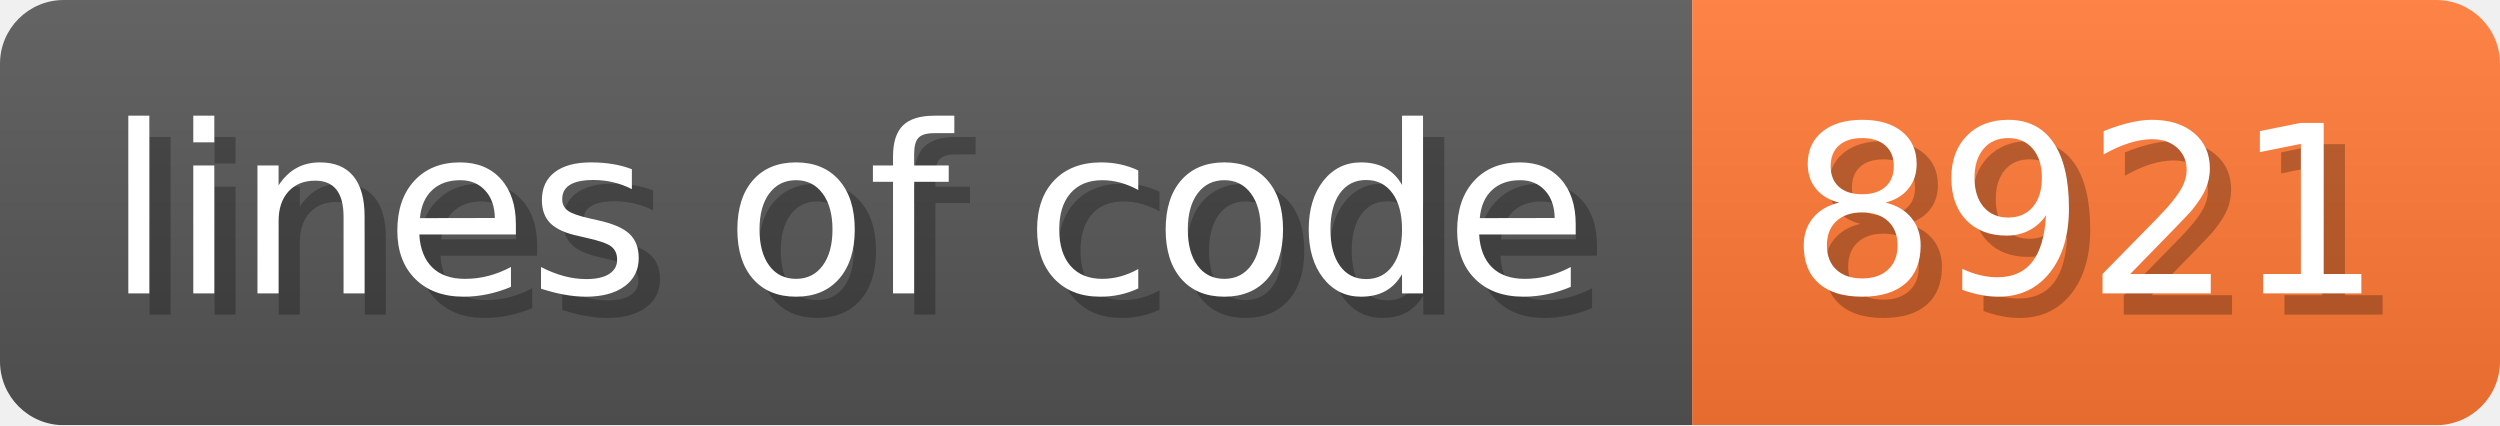
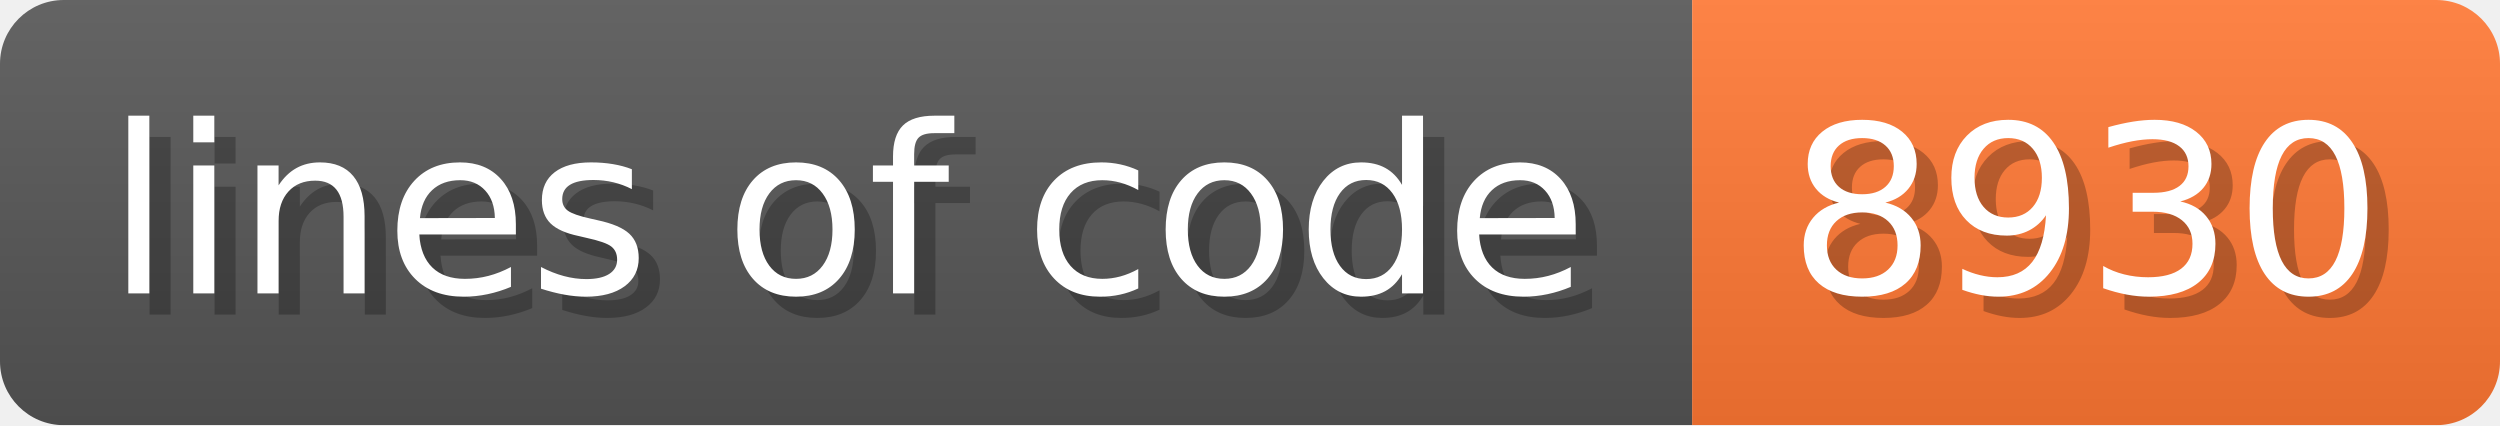
- <svg xmlns="http://www.w3.org/2000/svg" width="117.6" height="20" viewBox="0 0 1176 200" role="img" aria-label="lines of code: 8921">
+ <svg xmlns="http://www.w3.org/2000/svg" width="117.6" height="20" viewBox="0 0 1176 200" role="img" aria-label="lines of code: 8930">
  <linearGradient id="a" x2="0" y2="100%">
    <stop offset="0" stop-opacity=".1" stop-color="#EEE" />
    <stop offset="1" stop-opacity=".1" />
  </linearGradient>
  <mask id="m">
    <rect width="1176" height="200" rx="30" fill="#FFF" />
  </mask>
  <g mask="url(#m)">
    <rect width="796" height="200" fill="#555" />
    <rect width="380" height="200" fill="#F73" x="796" />
    <rect width="1176" height="200" fill="url(#a)" />
  </g>
  <g aria-hidden="true" fill="#fff" text-anchor="start" font-family="Verdana,DejaVu Sans,sans-serif" font-size="110">
    <text x="60" y="148" textLength="696" fill="#000" opacity="0.25">lines of code</text>
    <text x="50" y="138" textLength="696">lines of code</text>
-     <text x="851" y="148" textLength="280" fill="#000" opacity="0.25">8921</text>
-     <text x="841" y="138" textLength="280">8921</text>
+     <text x="851" y="148" textLength="280" fill="#000" opacity="0.25">8930</text>
+     <text x="841" y="138" textLength="280">8930</text>
  </g>
</svg>
